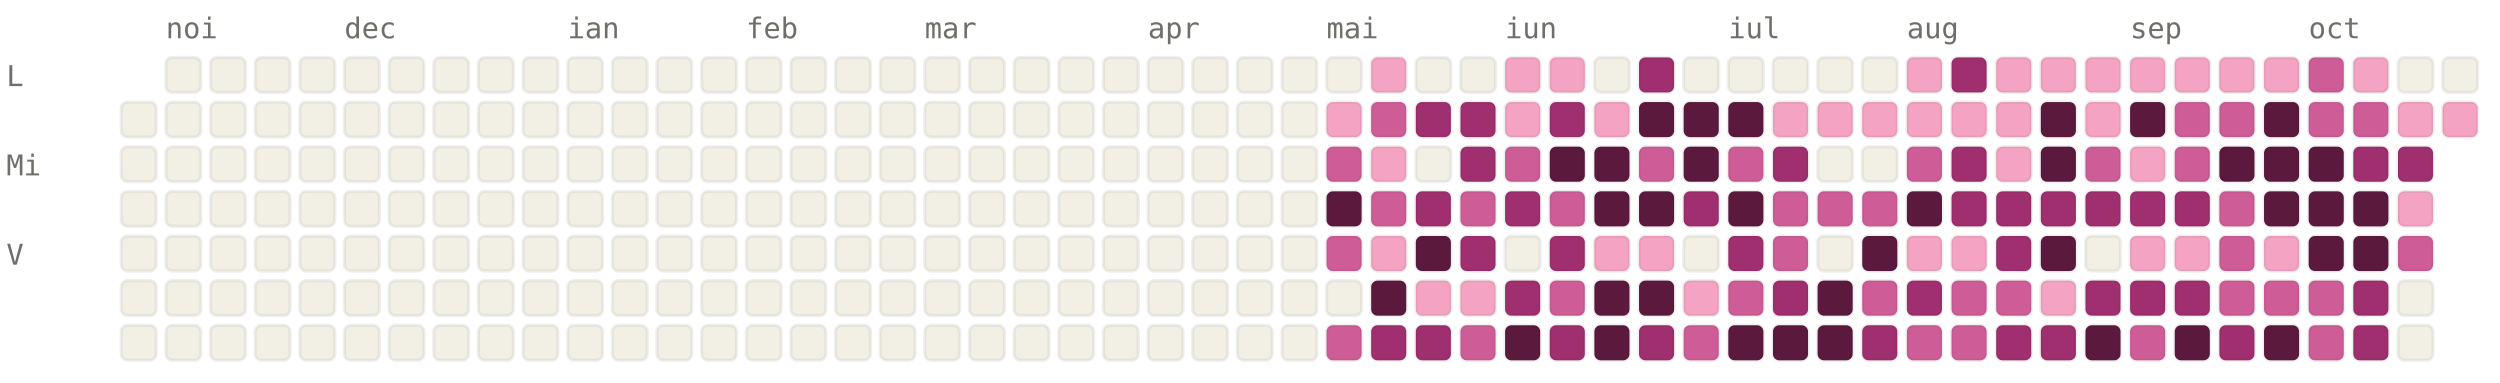
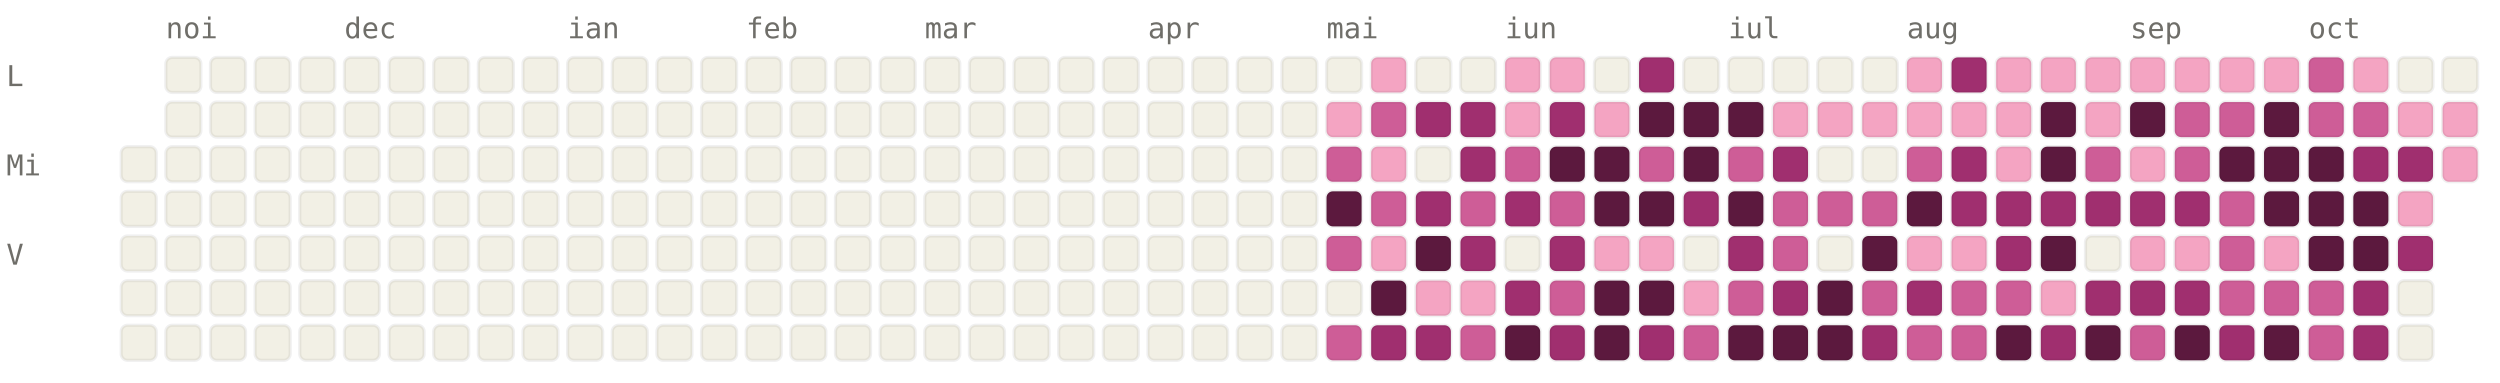
<svg xmlns="http://www.w3.org/2000/svg" viewBox="0 0 784 120" width="784" height="120" font-family="ui-monospace, SFMono-Regular, Menlo, monospace" font-size="9">
  <style>.l0{fill:#F2F0E5;stroke:rgba(0,0,0,0.06)}.l1{fill:#F4A4C2;stroke:rgba(0,0,0,0.06)}.l2{fill:#CE5D97;stroke:rgba(0,0,0,0.06)}.l3{fill:#A02F6F;stroke:rgba(0,0,0,0.06)}.l4{fill:#5C193E;stroke:rgba(0,0,0,0.06)}.lbl{fill:#6F6E69}@media (prefers-color-scheme: dark){.l0{fill:#1C1B1A;stroke:rgba(255,255,255,0.04)}.l1{fill:#451033;stroke:rgba(255,255,255,0.04)}.l2{fill:#751F4F;stroke:rgba(255,255,255,0.04)}.l3{fill:#CE5D97;stroke:rgba(255,255,255,0.04)}.l4{fill:#F4A4C2;stroke:rgba(255,255,255,0.04)}.lbl{fill:#878580}}</style>
  <text x="52" y="12" class="lbl">noi</text>
  <text x="108" y="12" class="lbl">dec</text>
  <text x="178" y="12" class="lbl">ian</text>
  <text x="234" y="12" class="lbl">feb</text>
  <text x="290" y="12" class="lbl">mar</text>
  <text x="360" y="12" class="lbl">apr</text>
  <text x="416" y="12" class="lbl">mai</text>
  <text x="472" y="12" class="lbl">iun</text>
  <text x="542" y="12" class="lbl">iul</text>
  <text x="598" y="12" class="lbl">aug</text>
  <text x="668" y="12" class="lbl">sep</text>
  <text x="724" y="12" class="lbl">oct</text>
  <text x="2" y="27" class="lbl">L</text>
  <text x="2" y="55" class="lbl">Mi</text>
  <text x="2" y="83" class="lbl">V</text>
-   <rect x="38" y="32" width="11" height="11" rx="2" ry="2" class="l0" />
  <rect x="38" y="46" width="11" height="11" rx="2" ry="2" class="l0" />
  <rect x="38" y="60" width="11" height="11" rx="2" ry="2" class="l0" />
  <rect x="38" y="74" width="11" height="11" rx="2" ry="2" class="l0" />
  <rect x="38" y="88" width="11" height="11" rx="2" ry="2" class="l0" />
  <rect x="38" y="102" width="11" height="11" rx="2" ry="2" class="l0" />
  <rect x="52" y="18" width="11" height="11" rx="2" ry="2" class="l0" />
  <rect x="52" y="32" width="11" height="11" rx="2" ry="2" class="l0" />
  <rect x="52" y="46" width="11" height="11" rx="2" ry="2" class="l0" />
  <rect x="52" y="60" width="11" height="11" rx="2" ry="2" class="l0" />
  <rect x="52" y="74" width="11" height="11" rx="2" ry="2" class="l0" />
  <rect x="52" y="88" width="11" height="11" rx="2" ry="2" class="l0" />
  <rect x="52" y="102" width="11" height="11" rx="2" ry="2" class="l0" />
  <rect x="66" y="18" width="11" height="11" rx="2" ry="2" class="l0" />
  <rect x="66" y="32" width="11" height="11" rx="2" ry="2" class="l0" />
  <rect x="66" y="46" width="11" height="11" rx="2" ry="2" class="l0" />
  <rect x="66" y="60" width="11" height="11" rx="2" ry="2" class="l0" />
  <rect x="66" y="74" width="11" height="11" rx="2" ry="2" class="l0" />
  <rect x="66" y="88" width="11" height="11" rx="2" ry="2" class="l0" />
  <rect x="66" y="102" width="11" height="11" rx="2" ry="2" class="l0" />
  <rect x="80" y="18" width="11" height="11" rx="2" ry="2" class="l0" />
  <rect x="80" y="32" width="11" height="11" rx="2" ry="2" class="l0" />
  <rect x="80" y="46" width="11" height="11" rx="2" ry="2" class="l0" />
  <rect x="80" y="60" width="11" height="11" rx="2" ry="2" class="l0" />
  <rect x="80" y="74" width="11" height="11" rx="2" ry="2" class="l0" />
  <rect x="80" y="88" width="11" height="11" rx="2" ry="2" class="l0" />
  <rect x="80" y="102" width="11" height="11" rx="2" ry="2" class="l0" />
  <rect x="94" y="18" width="11" height="11" rx="2" ry="2" class="l0" />
  <rect x="94" y="32" width="11" height="11" rx="2" ry="2" class="l0" />
  <rect x="94" y="46" width="11" height="11" rx="2" ry="2" class="l0" />
  <rect x="94" y="60" width="11" height="11" rx="2" ry="2" class="l0" />
  <rect x="94" y="74" width="11" height="11" rx="2" ry="2" class="l0" />
  <rect x="94" y="88" width="11" height="11" rx="2" ry="2" class="l0" />
  <rect x="94" y="102" width="11" height="11" rx="2" ry="2" class="l0" />
  <rect x="108" y="18" width="11" height="11" rx="2" ry="2" class="l0" />
  <rect x="108" y="32" width="11" height="11" rx="2" ry="2" class="l0" />
  <rect x="108" y="46" width="11" height="11" rx="2" ry="2" class="l0" />
  <rect x="108" y="60" width="11" height="11" rx="2" ry="2" class="l0" />
  <rect x="108" y="74" width="11" height="11" rx="2" ry="2" class="l0" />
  <rect x="108" y="88" width="11" height="11" rx="2" ry="2" class="l0" />
  <rect x="108" y="102" width="11" height="11" rx="2" ry="2" class="l0" />
  <rect x="122" y="18" width="11" height="11" rx="2" ry="2" class="l0" />
  <rect x="122" y="32" width="11" height="11" rx="2" ry="2" class="l0" />
  <rect x="122" y="46" width="11" height="11" rx="2" ry="2" class="l0" />
  <rect x="122" y="60" width="11" height="11" rx="2" ry="2" class="l0" />
  <rect x="122" y="74" width="11" height="11" rx="2" ry="2" class="l0" />
  <rect x="122" y="88" width="11" height="11" rx="2" ry="2" class="l0" />
  <rect x="122" y="102" width="11" height="11" rx="2" ry="2" class="l0" />
  <rect x="136" y="18" width="11" height="11" rx="2" ry="2" class="l0" />
  <rect x="136" y="32" width="11" height="11" rx="2" ry="2" class="l0" />
  <rect x="136" y="46" width="11" height="11" rx="2" ry="2" class="l0" />
  <rect x="136" y="60" width="11" height="11" rx="2" ry="2" class="l0" />
  <rect x="136" y="74" width="11" height="11" rx="2" ry="2" class="l0" />
  <rect x="136" y="88" width="11" height="11" rx="2" ry="2" class="l0" />
  <rect x="136" y="102" width="11" height="11" rx="2" ry="2" class="l0" />
  <rect x="150" y="18" width="11" height="11" rx="2" ry="2" class="l0" />
  <rect x="150" y="32" width="11" height="11" rx="2" ry="2" class="l0" />
  <rect x="150" y="46" width="11" height="11" rx="2" ry="2" class="l0" />
  <rect x="150" y="60" width="11" height="11" rx="2" ry="2" class="l0" />
  <rect x="150" y="74" width="11" height="11" rx="2" ry="2" class="l0" />
  <rect x="150" y="88" width="11" height="11" rx="2" ry="2" class="l0" />
  <rect x="150" y="102" width="11" height="11" rx="2" ry="2" class="l0" />
  <rect x="164" y="18" width="11" height="11" rx="2" ry="2" class="l0" />
  <rect x="164" y="32" width="11" height="11" rx="2" ry="2" class="l0" />
  <rect x="164" y="46" width="11" height="11" rx="2" ry="2" class="l0" />
  <rect x="164" y="60" width="11" height="11" rx="2" ry="2" class="l0" />
  <rect x="164" y="74" width="11" height="11" rx="2" ry="2" class="l0" />
  <rect x="164" y="88" width="11" height="11" rx="2" ry="2" class="l0" />
  <rect x="164" y="102" width="11" height="11" rx="2" ry="2" class="l0" />
  <rect x="178" y="18" width="11" height="11" rx="2" ry="2" class="l0" />
  <rect x="178" y="32" width="11" height="11" rx="2" ry="2" class="l0" />
  <rect x="178" y="46" width="11" height="11" rx="2" ry="2" class="l0" />
  <rect x="178" y="60" width="11" height="11" rx="2" ry="2" class="l0" />
  <rect x="178" y="74" width="11" height="11" rx="2" ry="2" class="l0" />
  <rect x="178" y="88" width="11" height="11" rx="2" ry="2" class="l0" />
  <rect x="178" y="102" width="11" height="11" rx="2" ry="2" class="l0" />
  <rect x="192" y="18" width="11" height="11" rx="2" ry="2" class="l0" />
  <rect x="192" y="32" width="11" height="11" rx="2" ry="2" class="l0" />
  <rect x="192" y="46" width="11" height="11" rx="2" ry="2" class="l0" />
  <rect x="192" y="60" width="11" height="11" rx="2" ry="2" class="l0" />
  <rect x="192" y="74" width="11" height="11" rx="2" ry="2" class="l0" />
  <rect x="192" y="88" width="11" height="11" rx="2" ry="2" class="l0" />
  <rect x="192" y="102" width="11" height="11" rx="2" ry="2" class="l0" />
  <rect x="206" y="18" width="11" height="11" rx="2" ry="2" class="l0" />
  <rect x="206" y="32" width="11" height="11" rx="2" ry="2" class="l0" />
  <rect x="206" y="46" width="11" height="11" rx="2" ry="2" class="l0" />
  <rect x="206" y="60" width="11" height="11" rx="2" ry="2" class="l0" />
  <rect x="206" y="74" width="11" height="11" rx="2" ry="2" class="l0" />
  <rect x="206" y="88" width="11" height="11" rx="2" ry="2" class="l0" />
  <rect x="206" y="102" width="11" height="11" rx="2" ry="2" class="l0" />
  <rect x="220" y="18" width="11" height="11" rx="2" ry="2" class="l0" />
  <rect x="220" y="32" width="11" height="11" rx="2" ry="2" class="l0" />
  <rect x="220" y="46" width="11" height="11" rx="2" ry="2" class="l0" />
  <rect x="220" y="60" width="11" height="11" rx="2" ry="2" class="l0" />
  <rect x="220" y="74" width="11" height="11" rx="2" ry="2" class="l0" />
  <rect x="220" y="88" width="11" height="11" rx="2" ry="2" class="l0" />
  <rect x="220" y="102" width="11" height="11" rx="2" ry="2" class="l0" />
  <rect x="234" y="18" width="11" height="11" rx="2" ry="2" class="l0" />
  <rect x="234" y="32" width="11" height="11" rx="2" ry="2" class="l0" />
  <rect x="234" y="46" width="11" height="11" rx="2" ry="2" class="l0" />
  <rect x="234" y="60" width="11" height="11" rx="2" ry="2" class="l0" />
  <rect x="234" y="74" width="11" height="11" rx="2" ry="2" class="l0" />
  <rect x="234" y="88" width="11" height="11" rx="2" ry="2" class="l0" />
  <rect x="234" y="102" width="11" height="11" rx="2" ry="2" class="l0" />
  <rect x="248" y="18" width="11" height="11" rx="2" ry="2" class="l0" />
  <rect x="248" y="32" width="11" height="11" rx="2" ry="2" class="l0" />
  <rect x="248" y="46" width="11" height="11" rx="2" ry="2" class="l0" />
  <rect x="248" y="60" width="11" height="11" rx="2" ry="2" class="l0" />
  <rect x="248" y="74" width="11" height="11" rx="2" ry="2" class="l0" />
  <rect x="248" y="88" width="11" height="11" rx="2" ry="2" class="l0" />
  <rect x="248" y="102" width="11" height="11" rx="2" ry="2" class="l0" />
  <rect x="262" y="18" width="11" height="11" rx="2" ry="2" class="l0" />
  <rect x="262" y="32" width="11" height="11" rx="2" ry="2" class="l0" />
  <rect x="262" y="46" width="11" height="11" rx="2" ry="2" class="l0" />
  <rect x="262" y="60" width="11" height="11" rx="2" ry="2" class="l0" />
  <rect x="262" y="74" width="11" height="11" rx="2" ry="2" class="l0" />
  <rect x="262" y="88" width="11" height="11" rx="2" ry="2" class="l0" />
  <rect x="262" y="102" width="11" height="11" rx="2" ry="2" class="l0" />
  <rect x="276" y="18" width="11" height="11" rx="2" ry="2" class="l0" />
  <rect x="276" y="32" width="11" height="11" rx="2" ry="2" class="l0" />
  <rect x="276" y="46" width="11" height="11" rx="2" ry="2" class="l0" />
  <rect x="276" y="60" width="11" height="11" rx="2" ry="2" class="l0" />
  <rect x="276" y="74" width="11" height="11" rx="2" ry="2" class="l0" />
  <rect x="276" y="88" width="11" height="11" rx="2" ry="2" class="l0" />
  <rect x="276" y="102" width="11" height="11" rx="2" ry="2" class="l0" />
  <rect x="290" y="18" width="11" height="11" rx="2" ry="2" class="l0" />
  <rect x="290" y="32" width="11" height="11" rx="2" ry="2" class="l0" />
  <rect x="290" y="46" width="11" height="11" rx="2" ry="2" class="l0" />
  <rect x="290" y="60" width="11" height="11" rx="2" ry="2" class="l0" />
  <rect x="290" y="74" width="11" height="11" rx="2" ry="2" class="l0" />
  <rect x="290" y="88" width="11" height="11" rx="2" ry="2" class="l0" />
  <rect x="290" y="102" width="11" height="11" rx="2" ry="2" class="l0" />
  <rect x="304" y="18" width="11" height="11" rx="2" ry="2" class="l0" />
  <rect x="304" y="32" width="11" height="11" rx="2" ry="2" class="l0" />
  <rect x="304" y="46" width="11" height="11" rx="2" ry="2" class="l0" />
  <rect x="304" y="60" width="11" height="11" rx="2" ry="2" class="l0" />
  <rect x="304" y="74" width="11" height="11" rx="2" ry="2" class="l0" />
  <rect x="304" y="88" width="11" height="11" rx="2" ry="2" class="l0" />
  <rect x="304" y="102" width="11" height="11" rx="2" ry="2" class="l0" />
  <rect x="318" y="18" width="11" height="11" rx="2" ry="2" class="l0" />
  <rect x="318" y="32" width="11" height="11" rx="2" ry="2" class="l0" />
  <rect x="318" y="46" width="11" height="11" rx="2" ry="2" class="l0" />
  <rect x="318" y="60" width="11" height="11" rx="2" ry="2" class="l0" />
  <rect x="318" y="74" width="11" height="11" rx="2" ry="2" class="l0" />
  <rect x="318" y="88" width="11" height="11" rx="2" ry="2" class="l0" />
  <rect x="318" y="102" width="11" height="11" rx="2" ry="2" class="l0" />
  <rect x="332" y="18" width="11" height="11" rx="2" ry="2" class="l0" />
  <rect x="332" y="32" width="11" height="11" rx="2" ry="2" class="l0" />
  <rect x="332" y="46" width="11" height="11" rx="2" ry="2" class="l0" />
  <rect x="332" y="60" width="11" height="11" rx="2" ry="2" class="l0" />
  <rect x="332" y="74" width="11" height="11" rx="2" ry="2" class="l0" />
  <rect x="332" y="88" width="11" height="11" rx="2" ry="2" class="l0" />
  <rect x="332" y="102" width="11" height="11" rx="2" ry="2" class="l0" />
  <rect x="346" y="18" width="11" height="11" rx="2" ry="2" class="l0" />
  <rect x="346" y="32" width="11" height="11" rx="2" ry="2" class="l0" />
  <rect x="346" y="46" width="11" height="11" rx="2" ry="2" class="l0" />
  <rect x="346" y="60" width="11" height="11" rx="2" ry="2" class="l0" />
  <rect x="346" y="74" width="11" height="11" rx="2" ry="2" class="l0" />
  <rect x="346" y="88" width="11" height="11" rx="2" ry="2" class="l0" />
  <rect x="346" y="102" width="11" height="11" rx="2" ry="2" class="l0" />
  <rect x="360" y="18" width="11" height="11" rx="2" ry="2" class="l0" />
  <rect x="360" y="32" width="11" height="11" rx="2" ry="2" class="l0" />
  <rect x="360" y="46" width="11" height="11" rx="2" ry="2" class="l0" />
  <rect x="360" y="60" width="11" height="11" rx="2" ry="2" class="l0" />
  <rect x="360" y="74" width="11" height="11" rx="2" ry="2" class="l0" />
  <rect x="360" y="88" width="11" height="11" rx="2" ry="2" class="l0" />
  <rect x="360" y="102" width="11" height="11" rx="2" ry="2" class="l0" />
  <rect x="374" y="18" width="11" height="11" rx="2" ry="2" class="l0" />
  <rect x="374" y="32" width="11" height="11" rx="2" ry="2" class="l0" />
  <rect x="374" y="46" width="11" height="11" rx="2" ry="2" class="l0" />
  <rect x="374" y="60" width="11" height="11" rx="2" ry="2" class="l0" />
  <rect x="374" y="74" width="11" height="11" rx="2" ry="2" class="l0" />
  <rect x="374" y="88" width="11" height="11" rx="2" ry="2" class="l0" />
  <rect x="374" y="102" width="11" height="11" rx="2" ry="2" class="l0" />
  <rect x="388" y="18" width="11" height="11" rx="2" ry="2" class="l0" />
  <rect x="388" y="32" width="11" height="11" rx="2" ry="2" class="l0" />
  <rect x="388" y="46" width="11" height="11" rx="2" ry="2" class="l0" />
  <rect x="388" y="60" width="11" height="11" rx="2" ry="2" class="l0" />
  <rect x="388" y="74" width="11" height="11" rx="2" ry="2" class="l0" />
  <rect x="388" y="88" width="11" height="11" rx="2" ry="2" class="l0" />
  <rect x="388" y="102" width="11" height="11" rx="2" ry="2" class="l0" />
  <rect x="402" y="18" width="11" height="11" rx="2" ry="2" class="l0" />
  <rect x="402" y="32" width="11" height="11" rx="2" ry="2" class="l0" />
  <rect x="402" y="46" width="11" height="11" rx="2" ry="2" class="l0" />
  <rect x="402" y="60" width="11" height="11" rx="2" ry="2" class="l0" />
  <rect x="402" y="74" width="11" height="11" rx="2" ry="2" class="l0" />
  <rect x="402" y="88" width="11" height="11" rx="2" ry="2" class="l0" />
  <rect x="402" y="102" width="11" height="11" rx="2" ry="2" class="l0" />
  <rect x="416" y="18" width="11" height="11" rx="2" ry="2" class="l0" />
  <rect x="416" y="32" width="11" height="11" rx="2" ry="2" class="l1" />
  <rect x="416" y="46" width="11" height="11" rx="2" ry="2" class="l2" />
  <rect x="416" y="60" width="11" height="11" rx="2" ry="2" class="l4" />
  <rect x="416" y="74" width="11" height="11" rx="2" ry="2" class="l2" />
  <rect x="416" y="88" width="11" height="11" rx="2" ry="2" class="l0" />
  <rect x="416" y="102" width="11" height="11" rx="2" ry="2" class="l2" />
  <rect x="430" y="18" width="11" height="11" rx="2" ry="2" class="l1" />
  <rect x="430" y="32" width="11" height="11" rx="2" ry="2" class="l2" />
  <rect x="430" y="46" width="11" height="11" rx="2" ry="2" class="l1" />
  <rect x="430" y="60" width="11" height="11" rx="2" ry="2" class="l2" />
  <rect x="430" y="74" width="11" height="11" rx="2" ry="2" class="l1" />
  <rect x="430" y="88" width="11" height="11" rx="2" ry="2" class="l4" />
  <rect x="430" y="102" width="11" height="11" rx="2" ry="2" class="l3" />
  <rect x="444" y="18" width="11" height="11" rx="2" ry="2" class="l0" />
  <rect x="444" y="32" width="11" height="11" rx="2" ry="2" class="l3" />
  <rect x="444" y="46" width="11" height="11" rx="2" ry="2" class="l0" />
  <rect x="444" y="60" width="11" height="11" rx="2" ry="2" class="l3" />
  <rect x="444" y="74" width="11" height="11" rx="2" ry="2" class="l4" />
  <rect x="444" y="88" width="11" height="11" rx="2" ry="2" class="l1" />
  <rect x="444" y="102" width="11" height="11" rx="2" ry="2" class="l3" />
  <rect x="458" y="18" width="11" height="11" rx="2" ry="2" class="l0" />
  <rect x="458" y="32" width="11" height="11" rx="2" ry="2" class="l3" />
  <rect x="458" y="46" width="11" height="11" rx="2" ry="2" class="l3" />
  <rect x="458" y="60" width="11" height="11" rx="2" ry="2" class="l2" />
  <rect x="458" y="74" width="11" height="11" rx="2" ry="2" class="l3" />
  <rect x="458" y="88" width="11" height="11" rx="2" ry="2" class="l1" />
  <rect x="458" y="102" width="11" height="11" rx="2" ry="2" class="l2" />
  <rect x="472" y="18" width="11" height="11" rx="2" ry="2" class="l1" />
  <rect x="472" y="32" width="11" height="11" rx="2" ry="2" class="l1" />
  <rect x="472" y="46" width="11" height="11" rx="2" ry="2" class="l2" />
  <rect x="472" y="60" width="11" height="11" rx="2" ry="2" class="l3" />
  <rect x="472" y="74" width="11" height="11" rx="2" ry="2" class="l0" />
  <rect x="472" y="88" width="11" height="11" rx="2" ry="2" class="l3" />
  <rect x="472" y="102" width="11" height="11" rx="2" ry="2" class="l4" />
  <rect x="486" y="18" width="11" height="11" rx="2" ry="2" class="l1" />
  <rect x="486" y="32" width="11" height="11" rx="2" ry="2" class="l3" />
  <rect x="486" y="46" width="11" height="11" rx="2" ry="2" class="l4" />
  <rect x="486" y="60" width="11" height="11" rx="2" ry="2" class="l2" />
  <rect x="486" y="74" width="11" height="11" rx="2" ry="2" class="l3" />
  <rect x="486" y="88" width="11" height="11" rx="2" ry="2" class="l2" />
  <rect x="486" y="102" width="11" height="11" rx="2" ry="2" class="l3" />
  <rect x="500" y="18" width="11" height="11" rx="2" ry="2" class="l0" />
  <rect x="500" y="32" width="11" height="11" rx="2" ry="2" class="l1" />
  <rect x="500" y="46" width="11" height="11" rx="2" ry="2" class="l4" />
  <rect x="500" y="60" width="11" height="11" rx="2" ry="2" class="l4" />
  <rect x="500" y="74" width="11" height="11" rx="2" ry="2" class="l1" />
  <rect x="500" y="88" width="11" height="11" rx="2" ry="2" class="l4" />
  <rect x="500" y="102" width="11" height="11" rx="2" ry="2" class="l4" />
  <rect x="514" y="18" width="11" height="11" rx="2" ry="2" class="l3" />
  <rect x="514" y="32" width="11" height="11" rx="2" ry="2" class="l4" />
  <rect x="514" y="46" width="11" height="11" rx="2" ry="2" class="l2" />
  <rect x="514" y="60" width="11" height="11" rx="2" ry="2" class="l4" />
  <rect x="514" y="74" width="11" height="11" rx="2" ry="2" class="l1" />
  <rect x="514" y="88" width="11" height="11" rx="2" ry="2" class="l4" />
  <rect x="514" y="102" width="11" height="11" rx="2" ry="2" class="l3" />
  <rect x="528" y="18" width="11" height="11" rx="2" ry="2" class="l0" />
  <rect x="528" y="32" width="11" height="11" rx="2" ry="2" class="l4" />
  <rect x="528" y="46" width="11" height="11" rx="2" ry="2" class="l4" />
  <rect x="528" y="60" width="11" height="11" rx="2" ry="2" class="l3" />
  <rect x="528" y="74" width="11" height="11" rx="2" ry="2" class="l0" />
  <rect x="528" y="88" width="11" height="11" rx="2" ry="2" class="l1" />
  <rect x="528" y="102" width="11" height="11" rx="2" ry="2" class="l2" />
  <rect x="542" y="18" width="11" height="11" rx="2" ry="2" class="l0" />
  <rect x="542" y="32" width="11" height="11" rx="2" ry="2" class="l4" />
  <rect x="542" y="46" width="11" height="11" rx="2" ry="2" class="l2" />
  <rect x="542" y="60" width="11" height="11" rx="2" ry="2" class="l4" />
  <rect x="542" y="74" width="11" height="11" rx="2" ry="2" class="l3" />
  <rect x="542" y="88" width="11" height="11" rx="2" ry="2" class="l2" />
  <rect x="542" y="102" width="11" height="11" rx="2" ry="2" class="l4" />
  <rect x="556" y="18" width="11" height="11" rx="2" ry="2" class="l0" />
  <rect x="556" y="32" width="11" height="11" rx="2" ry="2" class="l1" />
  <rect x="556" y="46" width="11" height="11" rx="2" ry="2" class="l3" />
  <rect x="556" y="60" width="11" height="11" rx="2" ry="2" class="l2" />
  <rect x="556" y="74" width="11" height="11" rx="2" ry="2" class="l2" />
  <rect x="556" y="88" width="11" height="11" rx="2" ry="2" class="l3" />
  <rect x="556" y="102" width="11" height="11" rx="2" ry="2" class="l4" />
  <rect x="570" y="18" width="11" height="11" rx="2" ry="2" class="l0" />
  <rect x="570" y="32" width="11" height="11" rx="2" ry="2" class="l1" />
  <rect x="570" y="46" width="11" height="11" rx="2" ry="2" class="l0" />
  <rect x="570" y="60" width="11" height="11" rx="2" ry="2" class="l2" />
  <rect x="570" y="74" width="11" height="11" rx="2" ry="2" class="l0" />
  <rect x="570" y="88" width="11" height="11" rx="2" ry="2" class="l4" />
  <rect x="570" y="102" width="11" height="11" rx="2" ry="2" class="l4" />
  <rect x="584" y="18" width="11" height="11" rx="2" ry="2" class="l0" />
  <rect x="584" y="32" width="11" height="11" rx="2" ry="2" class="l1" />
  <rect x="584" y="46" width="11" height="11" rx="2" ry="2" class="l0" />
  <rect x="584" y="60" width="11" height="11" rx="2" ry="2" class="l2" />
  <rect x="584" y="74" width="11" height="11" rx="2" ry="2" class="l4" />
  <rect x="584" y="88" width="11" height="11" rx="2" ry="2" class="l2" />
  <rect x="584" y="102" width="11" height="11" rx="2" ry="2" class="l3" />
  <rect x="598" y="18" width="11" height="11" rx="2" ry="2" class="l1" />
  <rect x="598" y="32" width="11" height="11" rx="2" ry="2" class="l1" />
  <rect x="598" y="46" width="11" height="11" rx="2" ry="2" class="l2" />
  <rect x="598" y="60" width="11" height="11" rx="2" ry="2" class="l4" />
  <rect x="598" y="74" width="11" height="11" rx="2" ry="2" class="l1" />
  <rect x="598" y="88" width="11" height="11" rx="2" ry="2" class="l3" />
  <rect x="598" y="102" width="11" height="11" rx="2" ry="2" class="l2" />
  <rect x="612" y="18" width="11" height="11" rx="2" ry="2" class="l3" />
  <rect x="612" y="32" width="11" height="11" rx="2" ry="2" class="l1" />
  <rect x="612" y="46" width="11" height="11" rx="2" ry="2" class="l3" />
  <rect x="612" y="60" width="11" height="11" rx="2" ry="2" class="l3" />
  <rect x="612" y="74" width="11" height="11" rx="2" ry="2" class="l1" />
  <rect x="612" y="88" width="11" height="11" rx="2" ry="2" class="l2" />
  <rect x="612" y="102" width="11" height="11" rx="2" ry="2" class="l2" />
  <rect x="626" y="18" width="11" height="11" rx="2" ry="2" class="l1" />
  <rect x="626" y="32" width="11" height="11" rx="2" ry="2" class="l1" />
  <rect x="626" y="46" width="11" height="11" rx="2" ry="2" class="l1" />
  <rect x="626" y="60" width="11" height="11" rx="2" ry="2" class="l3" />
  <rect x="626" y="74" width="11" height="11" rx="2" ry="2" class="l3" />
  <rect x="626" y="88" width="11" height="11" rx="2" ry="2" class="l2" />
-   <rect x="626" y="102" width="11" height="11" rx="2" ry="2" class="l3" />
+   <rect x="626" y="102" width="11" height="11" rx="2" ry="2" class="l4" />
  <rect x="640" y="18" width="11" height="11" rx="2" ry="2" class="l1" />
  <rect x="640" y="32" width="11" height="11" rx="2" ry="2" class="l4" />
  <rect x="640" y="46" width="11" height="11" rx="2" ry="2" class="l4" />
  <rect x="640" y="60" width="11" height="11" rx="2" ry="2" class="l3" />
  <rect x="640" y="74" width="11" height="11" rx="2" ry="2" class="l4" />
  <rect x="640" y="88" width="11" height="11" rx="2" ry="2" class="l1" />
  <rect x="640" y="102" width="11" height="11" rx="2" ry="2" class="l3" />
  <rect x="654" y="18" width="11" height="11" rx="2" ry="2" class="l1" />
  <rect x="654" y="32" width="11" height="11" rx="2" ry="2" class="l1" />
  <rect x="654" y="46" width="11" height="11" rx="2" ry="2" class="l2" />
  <rect x="654" y="60" width="11" height="11" rx="2" ry="2" class="l3" />
  <rect x="654" y="74" width="11" height="11" rx="2" ry="2" class="l0" />
  <rect x="654" y="88" width="11" height="11" rx="2" ry="2" class="l3" />
  <rect x="654" y="102" width="11" height="11" rx="2" ry="2" class="l4" />
  <rect x="668" y="18" width="11" height="11" rx="2" ry="2" class="l1" />
  <rect x="668" y="32" width="11" height="11" rx="2" ry="2" class="l4" />
  <rect x="668" y="46" width="11" height="11" rx="2" ry="2" class="l1" />
  <rect x="668" y="60" width="11" height="11" rx="2" ry="2" class="l3" />
  <rect x="668" y="74" width="11" height="11" rx="2" ry="2" class="l1" />
  <rect x="668" y="88" width="11" height="11" rx="2" ry="2" class="l3" />
  <rect x="668" y="102" width="11" height="11" rx="2" ry="2" class="l2" />
  <rect x="682" y="18" width="11" height="11" rx="2" ry="2" class="l1" />
  <rect x="682" y="32" width="11" height="11" rx="2" ry="2" class="l2" />
  <rect x="682" y="46" width="11" height="11" rx="2" ry="2" class="l2" />
  <rect x="682" y="60" width="11" height="11" rx="2" ry="2" class="l3" />
  <rect x="682" y="74" width="11" height="11" rx="2" ry="2" class="l1" />
  <rect x="682" y="88" width="11" height="11" rx="2" ry="2" class="l3" />
  <rect x="682" y="102" width="11" height="11" rx="2" ry="2" class="l4" />
  <rect x="696" y="18" width="11" height="11" rx="2" ry="2" class="l1" />
  <rect x="696" y="32" width="11" height="11" rx="2" ry="2" class="l2" />
  <rect x="696" y="46" width="11" height="11" rx="2" ry="2" class="l4" />
  <rect x="696" y="60" width="11" height="11" rx="2" ry="2" class="l2" />
  <rect x="696" y="74" width="11" height="11" rx="2" ry="2" class="l2" />
  <rect x="696" y="88" width="11" height="11" rx="2" ry="2" class="l2" />
  <rect x="696" y="102" width="11" height="11" rx="2" ry="2" class="l3" />
  <rect x="710" y="18" width="11" height="11" rx="2" ry="2" class="l1" />
  <rect x="710" y="32" width="11" height="11" rx="2" ry="2" class="l4" />
  <rect x="710" y="46" width="11" height="11" rx="2" ry="2" class="l4" />
  <rect x="710" y="60" width="11" height="11" rx="2" ry="2" class="l4" />
  <rect x="710" y="74" width="11" height="11" rx="2" ry="2" class="l1" />
  <rect x="710" y="88" width="11" height="11" rx="2" ry="2" class="l2" />
  <rect x="710" y="102" width="11" height="11" rx="2" ry="2" class="l4" />
  <rect x="724" y="18" width="11" height="11" rx="2" ry="2" class="l2" />
  <rect x="724" y="32" width="11" height="11" rx="2" ry="2" class="l2" />
  <rect x="724" y="46" width="11" height="11" rx="2" ry="2" class="l4" />
  <rect x="724" y="60" width="11" height="11" rx="2" ry="2" class="l4" />
  <rect x="724" y="74" width="11" height="11" rx="2" ry="2" class="l4" />
  <rect x="724" y="88" width="11" height="11" rx="2" ry="2" class="l2" />
  <rect x="724" y="102" width="11" height="11" rx="2" ry="2" class="l2" />
  <rect x="738" y="18" width="11" height="11" rx="2" ry="2" class="l1" />
  <rect x="738" y="32" width="11" height="11" rx="2" ry="2" class="l2" />
  <rect x="738" y="46" width="11" height="11" rx="2" ry="2" class="l3" />
  <rect x="738" y="60" width="11" height="11" rx="2" ry="2" class="l4" />
  <rect x="738" y="74" width="11" height="11" rx="2" ry="2" class="l4" />
  <rect x="738" y="88" width="11" height="11" rx="2" ry="2" class="l3" />
  <rect x="738" y="102" width="11" height="11" rx="2" ry="2" class="l3" />
  <rect x="752" y="18" width="11" height="11" rx="2" ry="2" class="l0" />
  <rect x="752" y="32" width="11" height="11" rx="2" ry="2" class="l1" />
  <rect x="752" y="46" width="11" height="11" rx="2" ry="2" class="l3" />
  <rect x="752" y="60" width="11" height="11" rx="2" ry="2" class="l1" />
-   <rect x="752" y="74" width="11" height="11" rx="2" ry="2" class="l2" />
+   <rect x="752" y="74" width="11" height="11" rx="2" ry="2" class="l3" />
  <rect x="752" y="88" width="11" height="11" rx="2" ry="2" class="l0" />
  <rect x="752" y="102" width="11" height="11" rx="2" ry="2" class="l0" />
  <rect x="766" y="18" width="11" height="11" rx="2" ry="2" class="l0" />
  <rect x="766" y="32" width="11" height="11" rx="2" ry="2" class="l1" />
+   <rect x="766" y="46" width="11" height="11" rx="2" ry="2" class="l1" />
</svg>
